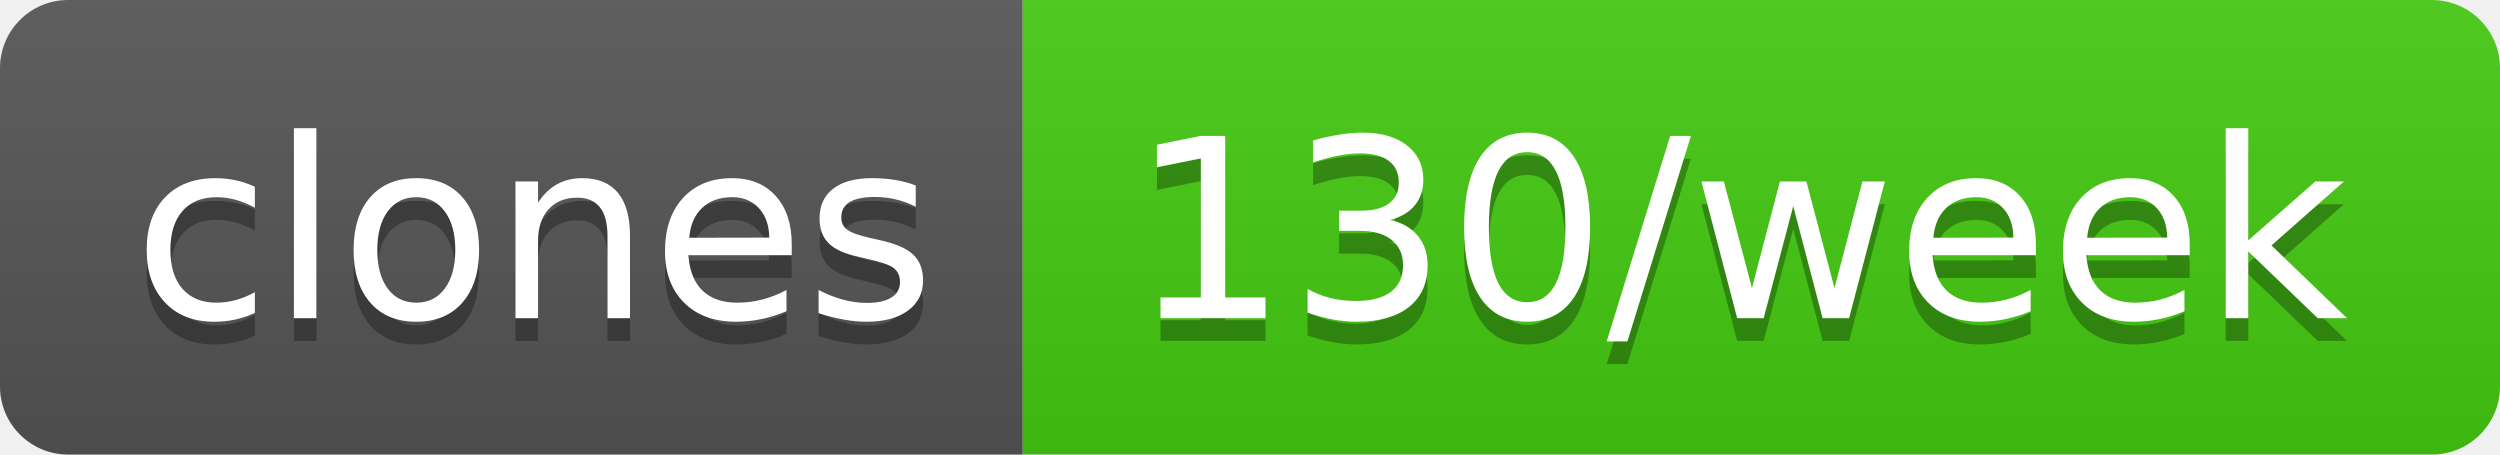
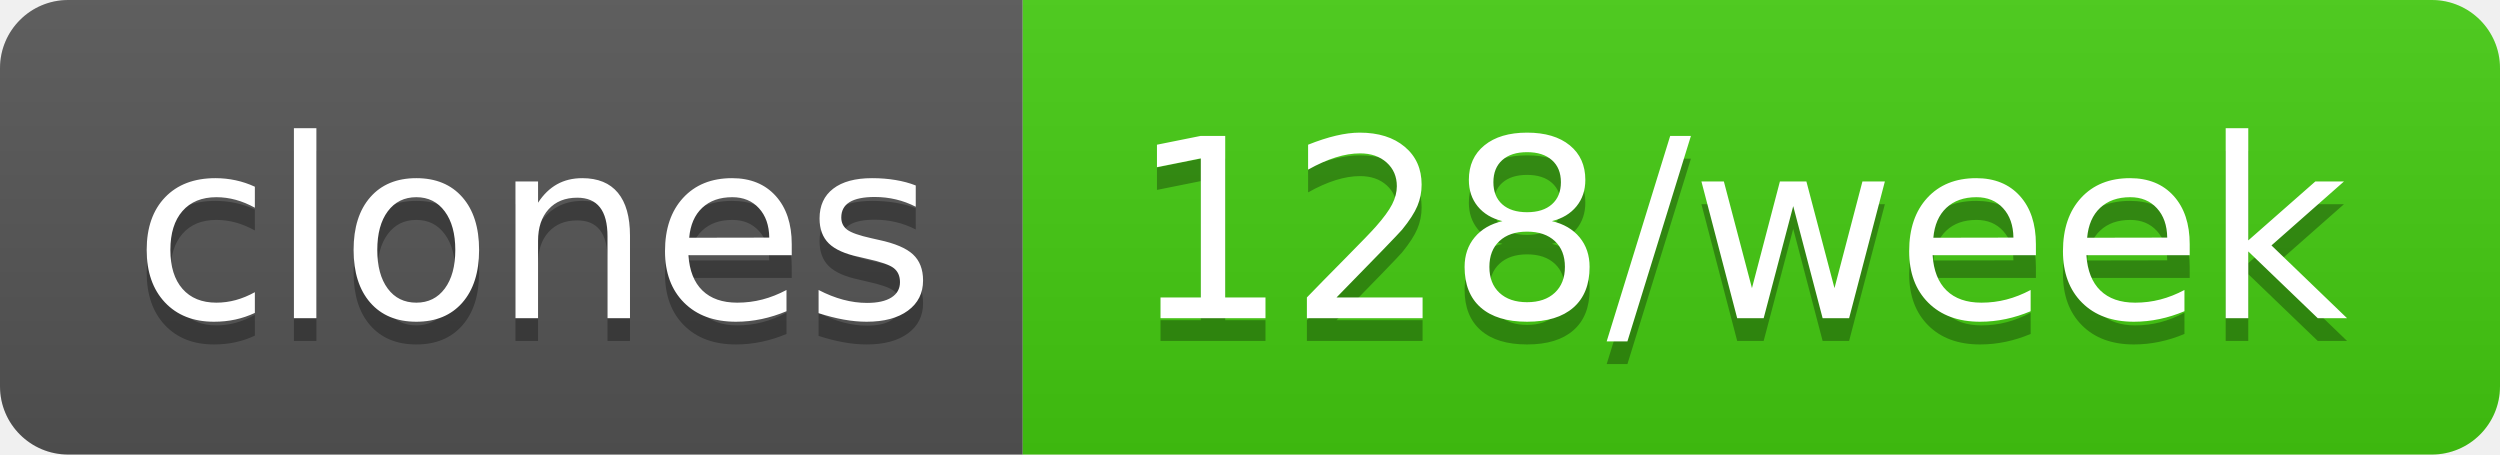
- <svg xmlns="http://www.w3.org/2000/svg" width="110" height="20" role="img" aria-label="clones: 130/week">
+ <svg xmlns="http://www.w3.org/2000/svg" width="110" height="20" role="img" aria-label="clones: 128/week">
  <linearGradient id="s" x2="0" y2="100%">
    <stop offset="0" stop-color="#bbb" stop-opacity=".1" />
    <stop offset="1" stop-opacity=".1" />
  </linearGradient>
  <clipPath id="r">
    <rect width="110" height="20" rx="3" fill="#fff" />
  </clipPath>
  <g clip-path="url(#r)">
    <rect width="45" height="20" fill="#555" />
    <rect x="45" width="65" height="20" fill="#4c1" />
    <rect width="110" height="20" fill="url(#s)" />
  </g>
  <g fill="#fff" text-anchor="middle" font-family="Verdana,Geneva,DejaVu Sans,sans-serif" text-rendering="geometricPrecision" font-size="110">
    <text aria-hidden="true" x="235" y="150" fill="#010101" fill-opacity=".3" transform="scale(.1)" textLength="350">clones</text>
    <text x="235" y="140" transform="scale(.1)" fill="#fff" textLength="350">clones</text>
-     <text aria-hidden="true" x="765" y="150" fill="#010101" fill-opacity=".3" transform="scale(.1)" textLength="550">130/week</text>
-     <text x="765" y="140" transform="scale(.1)" fill="#fff" textLength="550">130/week</text>
+     <text aria-hidden="true" x="765" y="150" fill="#010101" fill-opacity=".3" transform="scale(.1)" textLength="550">128/week</text>
+     <text x="765" y="140" transform="scale(.1)" fill="#fff" textLength="550">128/week</text>
  </g>
</svg>
